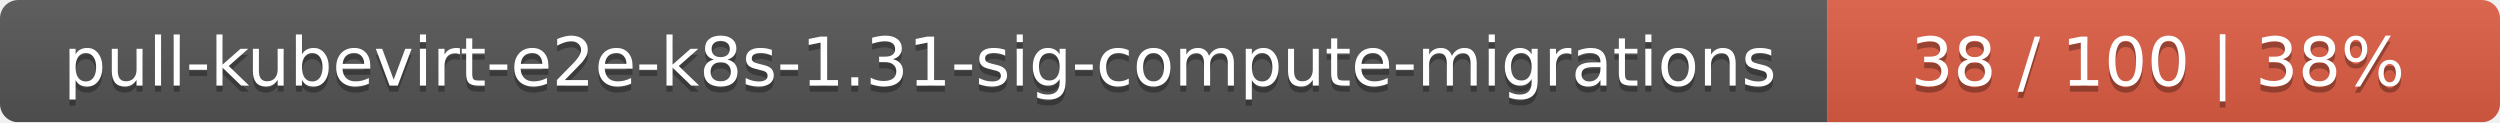
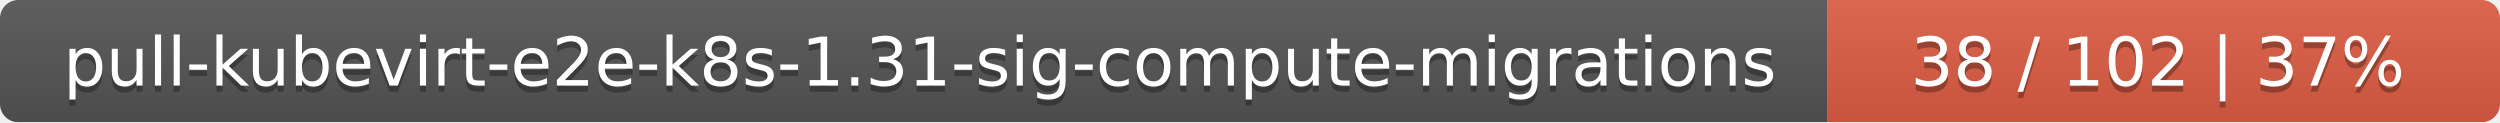
<svg xmlns="http://www.w3.org/2000/svg" width="409" height="20">
  <linearGradient id="smooth" x2="0" y2="100%">
    <stop offset="0" stop-color="#bbb" stop-opacity=".1" />
    <stop offset="1" stop-opacity=".1" />
  </linearGradient>
  <mask id="round">
    <rect width="409" height="20" rx="3" fill="#fff" />
  </mask>
  <g mask="url(#round)">
    <rect width="299" height="20" fill="#555" />
    <rect x="299" width="110" height="20" fill="#e05d44" />
    <rect width="409" height="20" fill="url(#smooth)" />
  </g>
  <g fill="#fff" text-anchor="middle" font-family="DejaVu Sans,Verdana,Geneva,sans-serif" font-size="11">
    <text x="150.5" y="15" fill="#010101" fill-opacity=".3">pull-kubevirt-e2e-k8s-1.31-sig-compute-migrations</text>
    <text x="150.5" y="14">pull-kubevirt-e2e-k8s-1.31-sig-compute-migrations</text>
-     <text x="353" y="15" fill="#010101" fill-opacity=".3">38 / 100    |    38%</text>
-     <text x="353" y="14">38 / 100    |    38%</text>
+     <text x="353" y="15" fill="#010101" fill-opacity=".3">38 / 102    |    37%</text>
+     <text x="353" y="14">38 / 102    |    37%</text>
  </g>
</svg>
